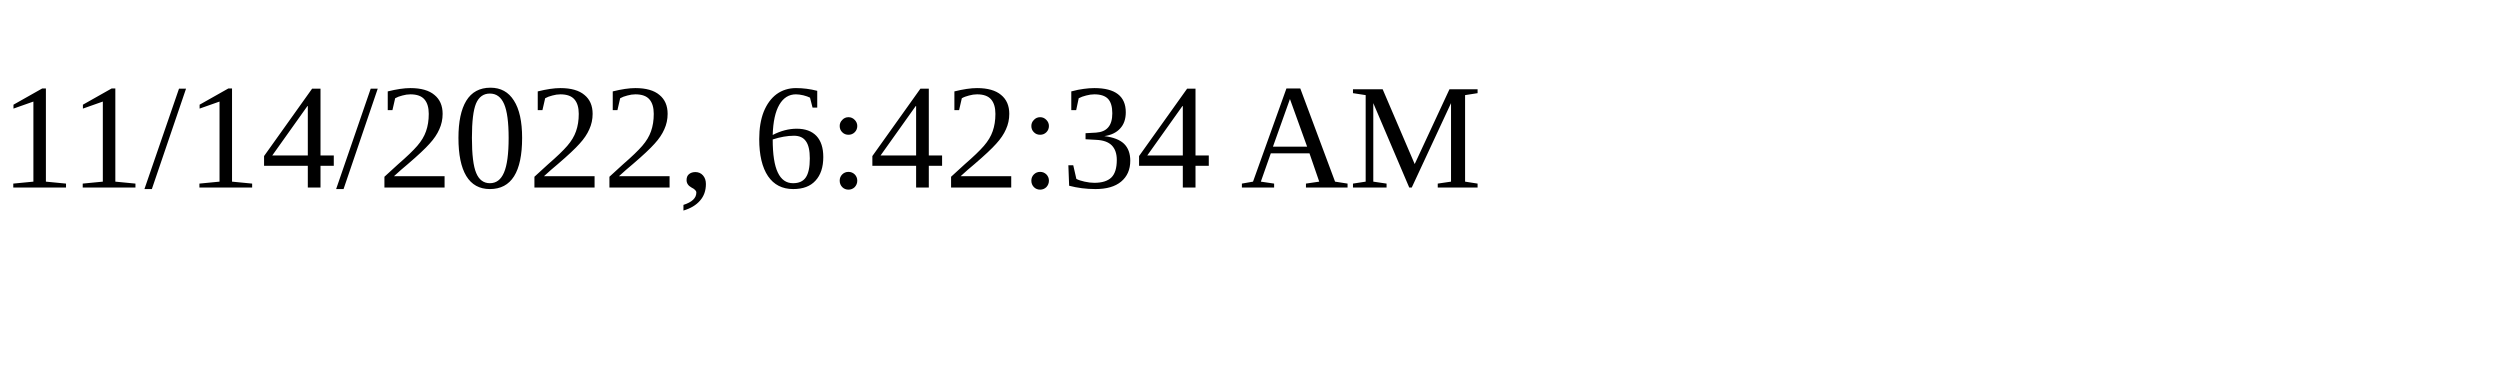
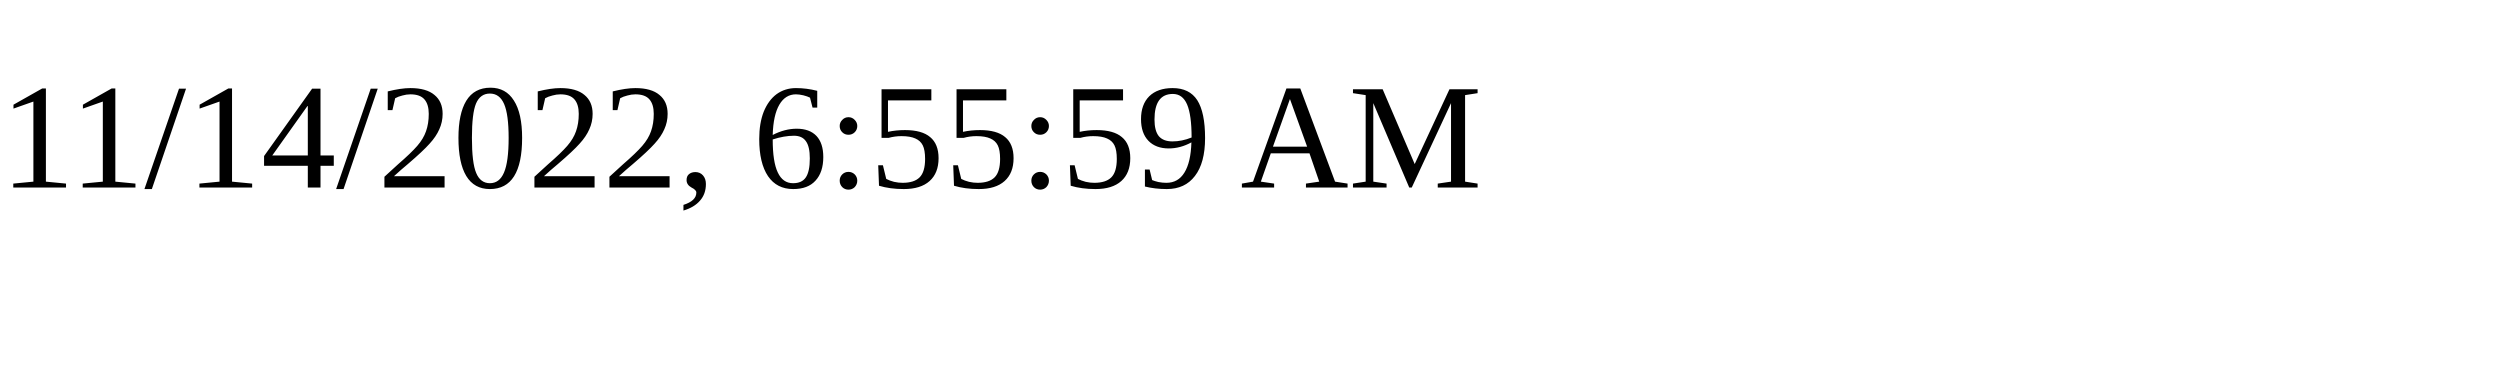
<svg xmlns="http://www.w3.org/2000/svg" height="30" width="200">
-   <text x="0" y="15">11/14/2022, 6:42:34 AM</text>
+   <text x="0" y="15">11/14/2022, 6:55:59 AM</text>
</svg>
